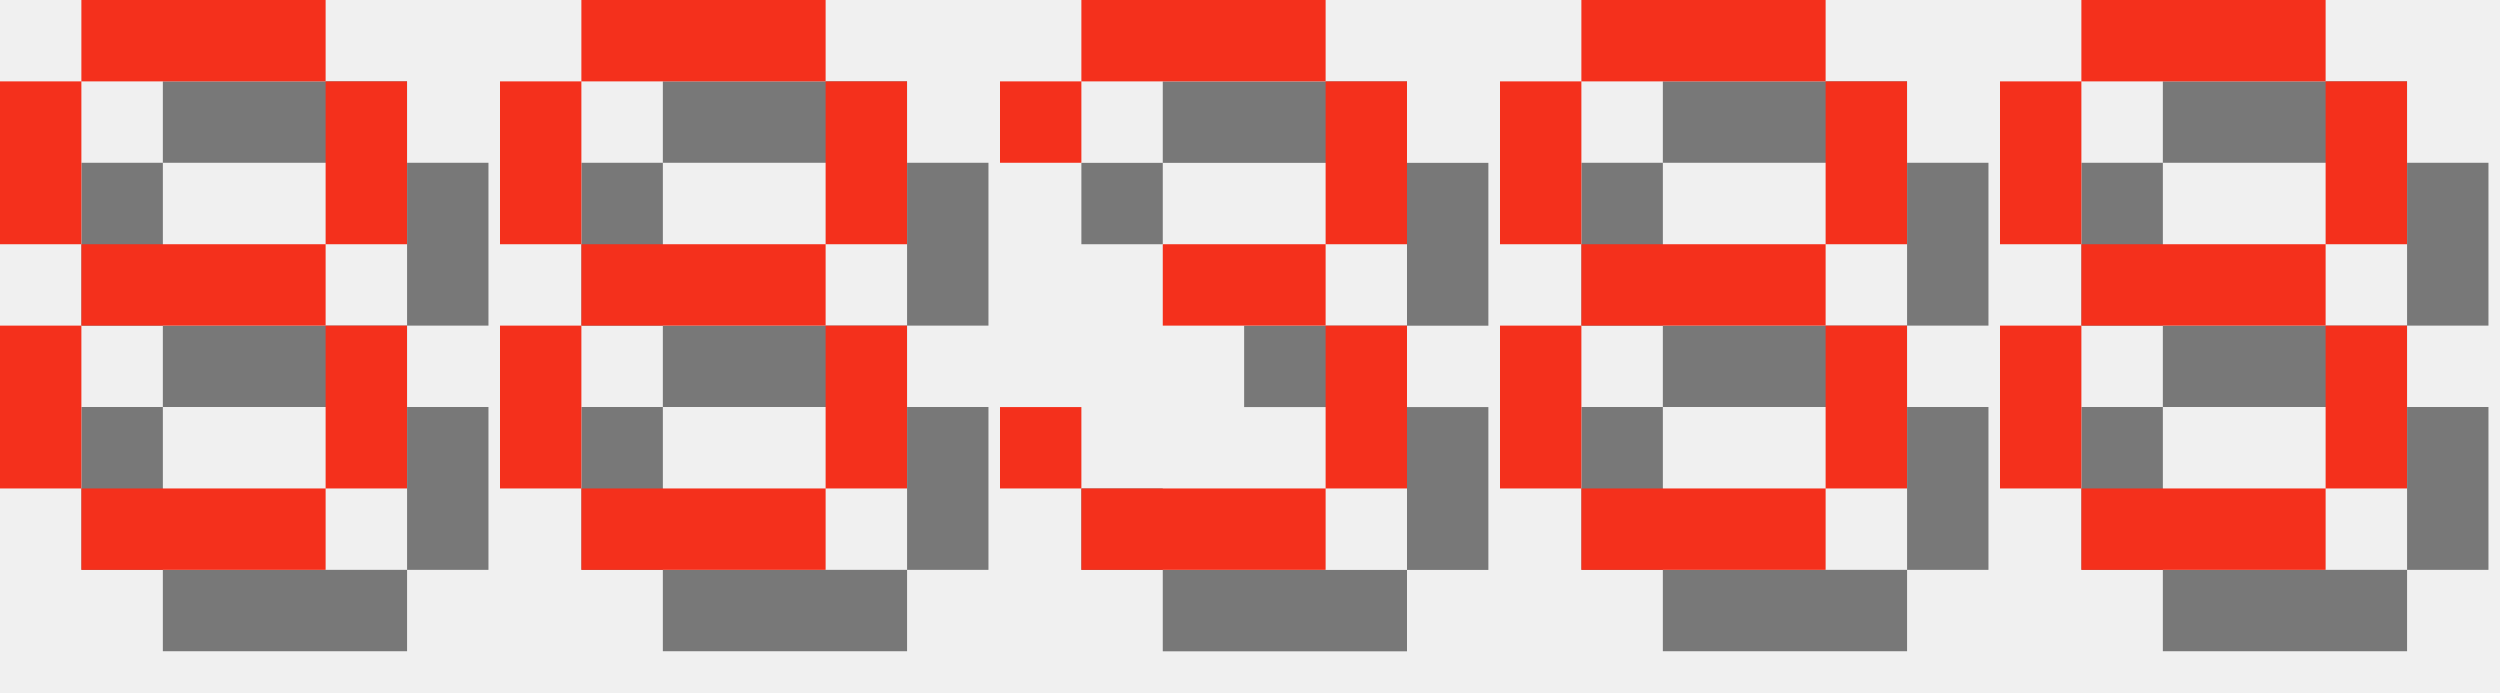
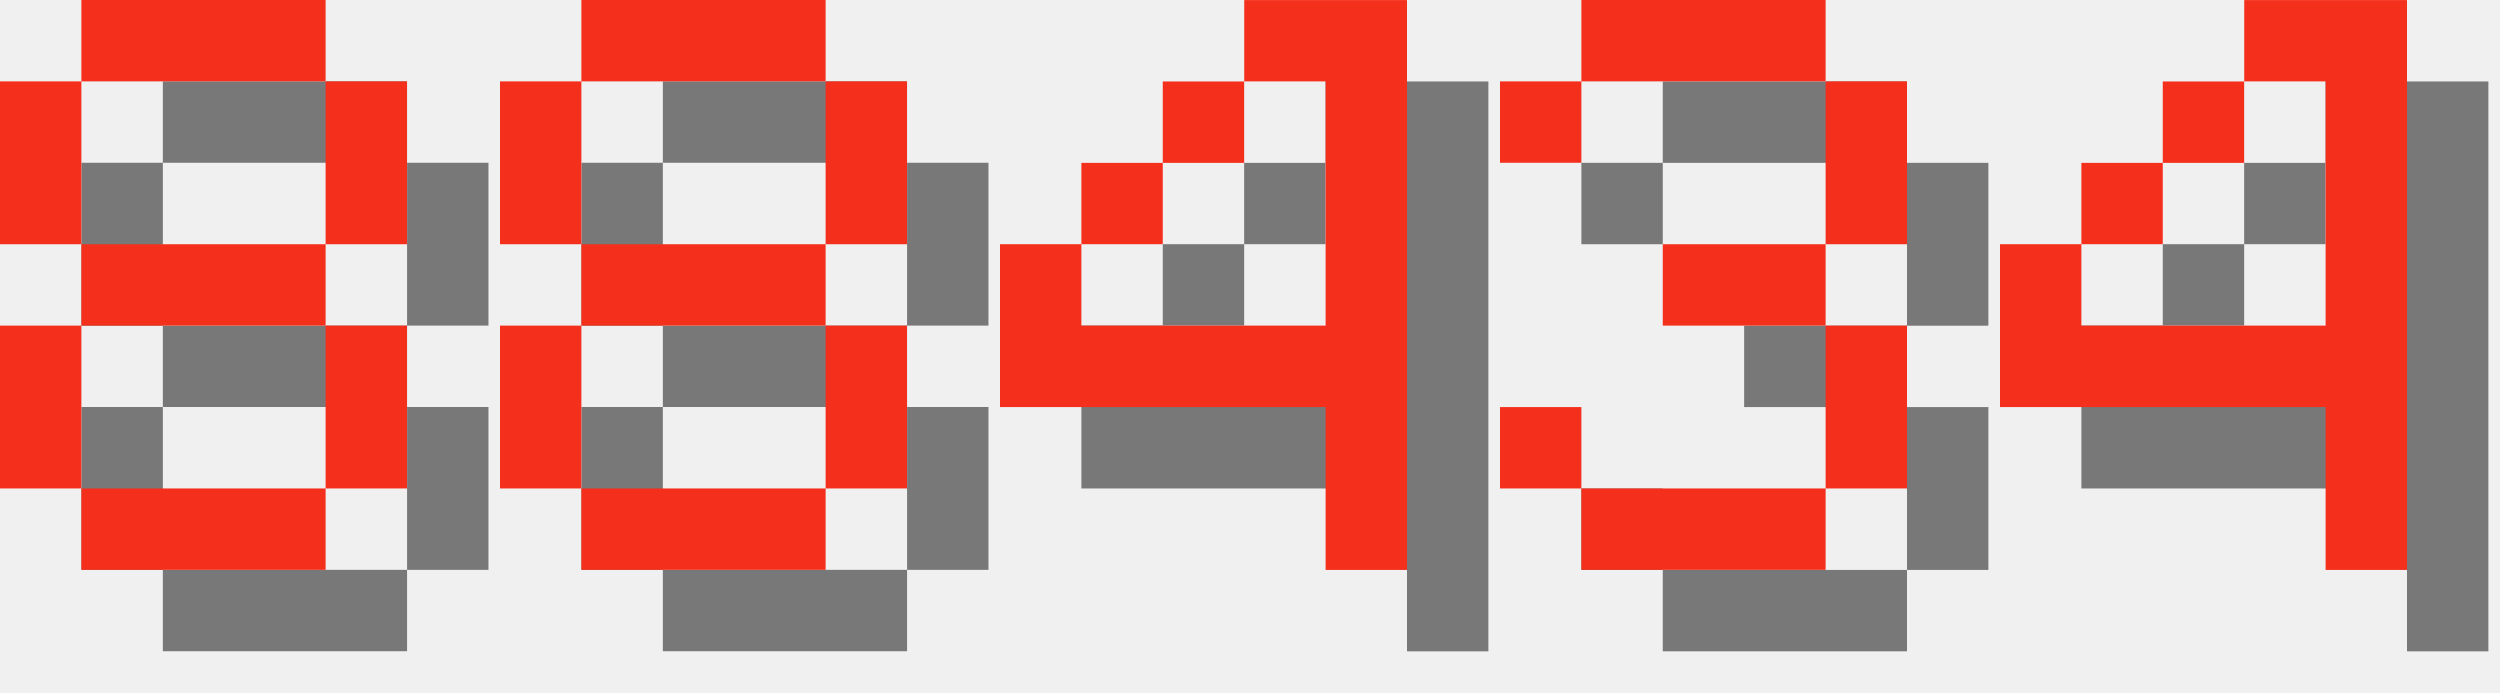
<svg xmlns="http://www.w3.org/2000/svg" version="1.1" width="130.0" height="36">
  <style>
        .text-foreground {
            fill: #F4301C;
        }
        .text-shadow {
            fill: #000000;
            fill-opacity: 0.5;
        }
    </style>
  <g class="digit" id="digit_8" transform="translate(0.0, 0), scale(4)">
    <path id="digit_8_shadow" class="text-shadow" d="m2.117 1.058v1.058h3.175v-1.058h-3.175zm3.175 1.058v2.117h1.058v-2.117h-1.058zm0 2.117h-3.175v1.058h3.175v-1.058zm0 1.058v2.117h1.058v-2.117h-1.058zm0 2.117h-3.175v1.058h3.175v-1.058zm-3.175 0v-2.117h-1.058v2.117h1.058zm0-3.175v-2.117h-1.058v2.117h1.058z" fill-opacity=".5" style="paint-order:stroke fill markers" />
    <path id="digit_8_fg" class="text-foreground" d="m1.058 0v1.058h3.175v-1.058h-3.175zm3.175 1.058v2.117h1.058v-2.117h-1.058zm0 2.117h-3.175v1.058h3.175v-1.058zm0 1.058v2.117h1.058v-2.117h-1.058zm0 2.117h-3.175v1.058h3.175v-1.058zm-3.175 0v-2.117h-1.058v2.117h1.058zm0-3.175v-2.117h-1.058v2.117h1.058z" fill="#fff" style="paint-order:stroke fill markers" />
  </g>
  <g class="digit" id="digit_8" transform="translate(26.0, 0), scale(4)">
    <path id="digit_8_shadow" class="text-shadow" d="m2.117 1.058v1.058h3.175v-1.058h-3.175zm3.175 1.058v2.117h1.058v-2.117h-1.058zm0 2.117h-3.175v1.058h3.175v-1.058zm0 1.058v2.117h1.058v-2.117h-1.058zm0 2.117h-3.175v1.058h3.175v-1.058zm-3.175 0v-2.117h-1.058v2.117h1.058zm0-3.175v-2.117h-1.058v2.117h1.058z" fill-opacity=".5" style="paint-order:stroke fill markers" />
    <path id="digit_8_fg" class="text-foreground" d="m1.058 0v1.058h3.175v-1.058h-3.175zm3.175 1.058v2.117h1.058v-2.117h-1.058zm0 2.117h-3.175v1.058h3.175v-1.058zm0 1.058v2.117h1.058v-2.117h-1.058zm0 2.117h-3.175v1.058h3.175v-1.058zm-3.175 0v-2.117h-1.058v2.117h1.058zm0-3.175v-2.117h-1.058v2.117h1.058z" fill="#fff" style="paint-order:stroke fill markers" />
  </g>
-   <g class="digit" id="digit_3" transform="translate(52.0, 0), scale(4)">
+   <g class="digit" id="digit_4" transform="translate(52.0, 0), scale(4)">
+     <path id="digit_4_shadow" class="text-shadow" d="m4.233 1.058v1.058h1.058v3.175h-3.175v-1.058h-1.058v2.117h4.233v2.117h1.058v-7.408h-2.117zm-2.117 3.175h1.058v-1.058h-1.058v1.058zm1.058-1.058h1.058v-1.058h-1.058v1.058z" fill-opacity=".5" style="paint-order:stroke fill markers" />
+     <path id="digit_4_fg" class="text-foreground" d="m3.175 0v1.058h1.058v3.175h-3.175v-1.058h-1.058v2.117h4.233v2.117h1.058v-7.408h-2.117zm-2.117 3.175h1.058v-1.058h-1.058v1.058zm1.058-1.058h1.058v-1.058h-1.058v1.058z" fill="#fff" style="paint-order:stroke fill markers" />
+   </g>
+   <g class="digit" id="digit_3" transform="translate(78.0, 0), scale(4)">
    <path id="digit_3_shadow" class="text-shadow" d="m1.058 2.117v1.058h1.058v-1.058h3.175v2.117h-2.117v1.058h2.117v2.117h-3.175v-1.058h-1.058v1.058h1.058v1.058h3.175v-1.058h1.058v-2.117h-1.058v-1.058h1.058v-2.117h-1.058v-1.058h-3.175v1.058h-1.058z" fill-opacity=".5" style="paint-order:stroke fill markers" />
    <path id="digit_3_fg" class="text-foreground" d="m0 1.058v1.058h1.058v-1.058h3.175v2.117h-2.117v1.058h2.117v2.117h-3.175v-1.058h-1.058v1.058h1.058v1.058h3.175v-1.058h1.058v-2.117h-1.058v-1.058h1.058v-2.117h-1.058v-1.058h-3.175v1.058h-1.058z" fill="#fff" style="paint-order:stroke fill markers" />
  </g>
-   <g class="digit" id="digit_8" transform="translate(78.0, 0), scale(4)">
-     <path id="digit_8_shadow" class="text-shadow" d="m2.117 1.058v1.058h3.175v-1.058h-3.175zm3.175 1.058v2.117h1.058v-2.117h-1.058zm0 2.117h-3.175v1.058h3.175v-1.058zm0 1.058v2.117h1.058v-2.117h-1.058zm0 2.117h-3.175v1.058h3.175v-1.058zm-3.175 0v-2.117h-1.058v2.117h1.058zm0-3.175v-2.117h-1.058v2.117h1.058z" fill-opacity=".5" style="paint-order:stroke fill markers" />
-     <path id="digit_8_fg" class="text-foreground" d="m1.058 0v1.058h3.175v-1.058h-3.175zm3.175 1.058v2.117h1.058v-2.117h-1.058zm0 2.117h-3.175v1.058h3.175v-1.058zm0 1.058v2.117h1.058v-2.117h-1.058zm0 2.117h-3.175v1.058h3.175v-1.058zm-3.175 0v-2.117h-1.058v2.117h1.058zm0-3.175v-2.117h-1.058v2.117h1.058z" fill="#fff" style="paint-order:stroke fill markers" />
-   </g>
-   <g class="digit" id="digit_8" transform="translate(104.0, 0), scale(4)">
-     <path id="digit_8_shadow" class="text-shadow" d="m2.117 1.058v1.058h3.175v-1.058h-3.175zm3.175 1.058v2.117h1.058v-2.117h-1.058zm0 2.117h-3.175v1.058h3.175v-1.058zm0 1.058v2.117h1.058v-2.117h-1.058zm0 2.117h-3.175v1.058h3.175v-1.058zm-3.175 0v-2.117h-1.058v2.117h1.058zm0-3.175v-2.117h-1.058v2.117h1.058z" fill-opacity=".5" style="paint-order:stroke fill markers" />
-     <path id="digit_8_fg" class="text-foreground" d="m1.058 0v1.058h3.175v-1.058h-3.175zm3.175 1.058v2.117h1.058v-2.117h-1.058zm0 2.117h-3.175v1.058h3.175v-1.058zm0 1.058v2.117h1.058v-2.117h-1.058zm0 2.117h-3.175v1.058h3.175v-1.058zm-3.175 0v-2.117h-1.058v2.117h1.058zm0-3.175v-2.117h-1.058v2.117h1.058z" fill="#fff" style="paint-order:stroke fill markers" />
+   <g class="digit" id="digit_4" transform="translate(104.0, 0), scale(4)">
+     <path id="digit_4_shadow" class="text-shadow" d="m4.233 1.058v1.058h1.058v3.175h-3.175v-1.058h-1.058v2.117h4.233v2.117h1.058v-7.408h-2.117zm-2.117 3.175h1.058v-1.058h-1.058v1.058zm1.058-1.058h1.058v-1.058h-1.058v1.058z" fill-opacity=".5" style="paint-order:stroke fill markers" />
+     <path id="digit_4_fg" class="text-foreground" d="m3.175 0v1.058h1.058v3.175h-3.175v-1.058h-1.058v2.117h4.233v2.117h1.058v-7.408h-2.117zm-2.117 3.175h1.058v-1.058h-1.058v1.058zm1.058-1.058h1.058v-1.058h-1.058v1.058z" fill="#fff" style="paint-order:stroke fill markers" />
  </g>
</svg>
